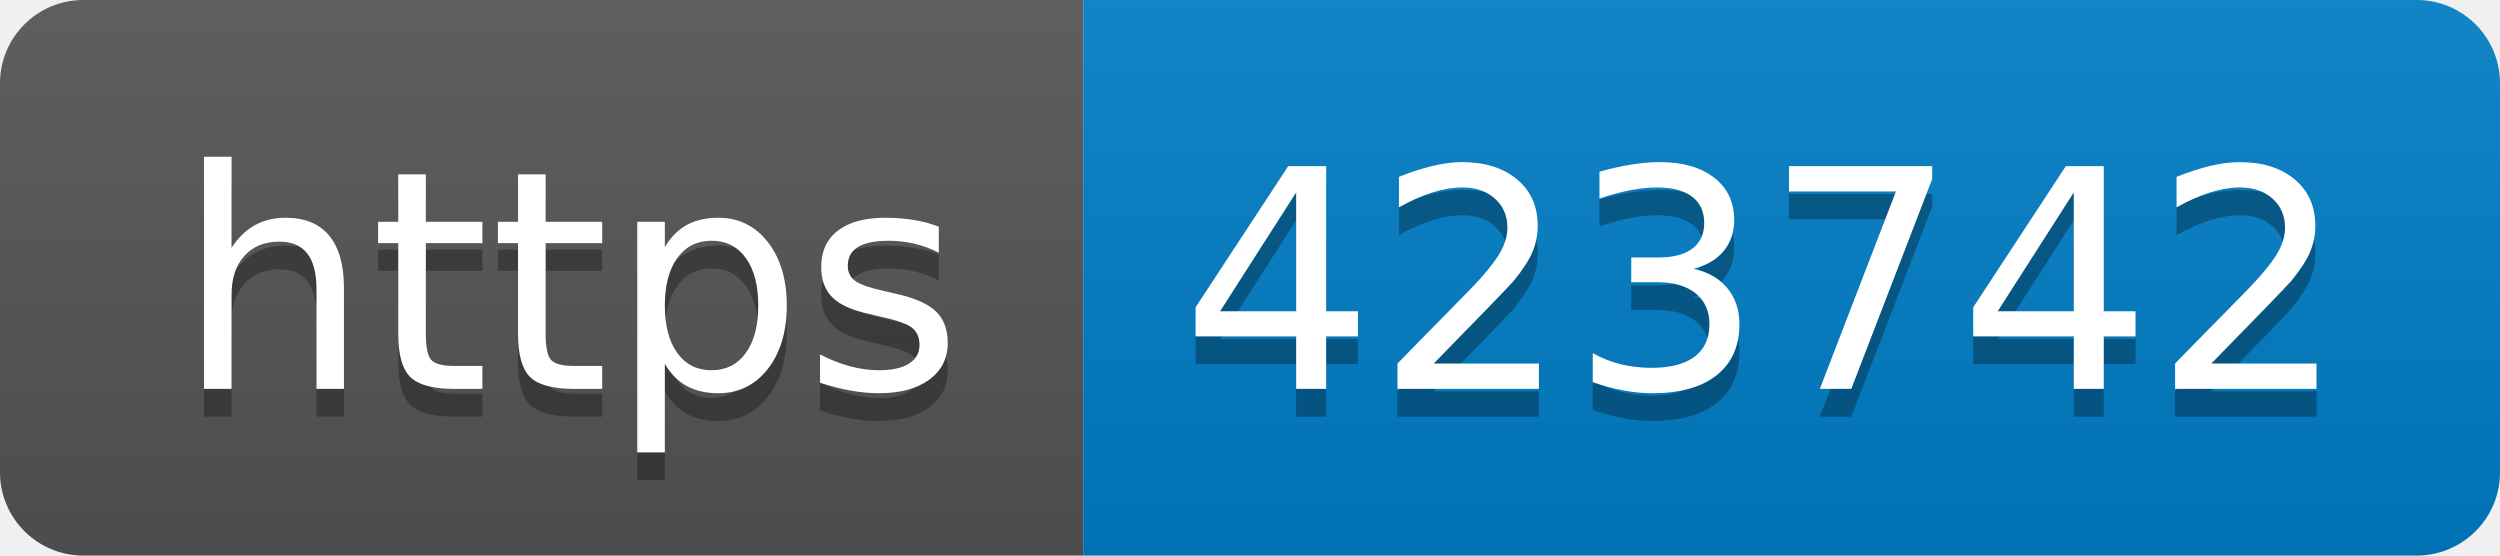
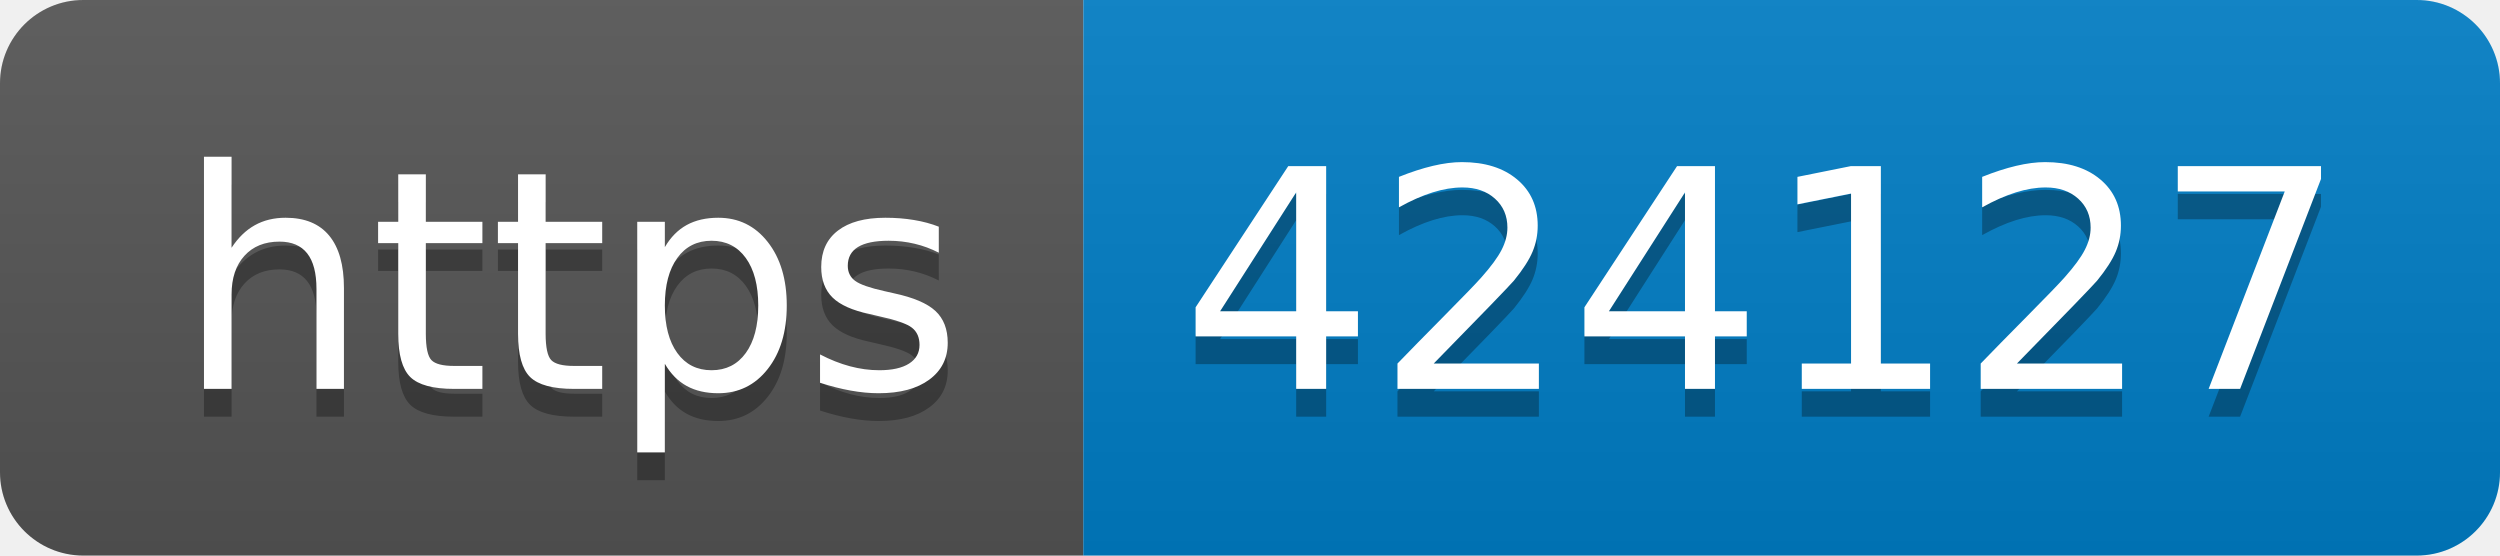
- <svg xmlns="http://www.w3.org/2000/svg" width="90" height="20" role="img" aria-label="https: 423742">
+ <svg xmlns="http://www.w3.org/2000/svg" width="90" height="20" role="img" aria-label="https: 424127">
  <linearGradient id="s" x2="0" y2="100%">
    <stop offset="0" stop-color="#bbb" stop-opacity=".1" />
    <stop offset="1" stop-opacity=".1" />
  </linearGradient>
  <clipPath id="r">
    <rect width="90" height="20" rx="3" fill="#fff" />
  </clipPath>
  <g clip-path="url(#r)">
    <rect width="39" height="20" fill="#555" />
    <rect x="39" width="51" height="20" fill="#007ec6" />
    <rect width="90" height="20" fill="url(#s)" />
  </g>
  <g fill="#fff" text-anchor="middle" font-family="Verdana,Geneva,DejaVu Sans,sans-serif" text-rendering="geometricPrecision" font-size="110">
    <text aria-hidden="true" x="205" y="150" fill="#010101" fill-opacity=".3" transform="scale(.1)" textLength="290">https</text>
    <text x="205" y="140" transform="scale(.1)" fill="#fff" textLength="290">https</text>
-     <text aria-hidden="true" x="635" y="150" fill="#010101" fill-opacity=".3" transform="scale(.1)" textLength="410">423742</text>
-     <text x="635" y="140" transform="scale(.1)" fill="#fff" textLength="410">423742</text>
+     <text aria-hidden="true" x="635" y="150" fill="#010101" fill-opacity=".3" transform="scale(.1)" textLength="410">424127</text>
+     <text x="635" y="140" transform="scale(.1)" fill="#fff" textLength="410">424127</text>
  </g>
</svg>
